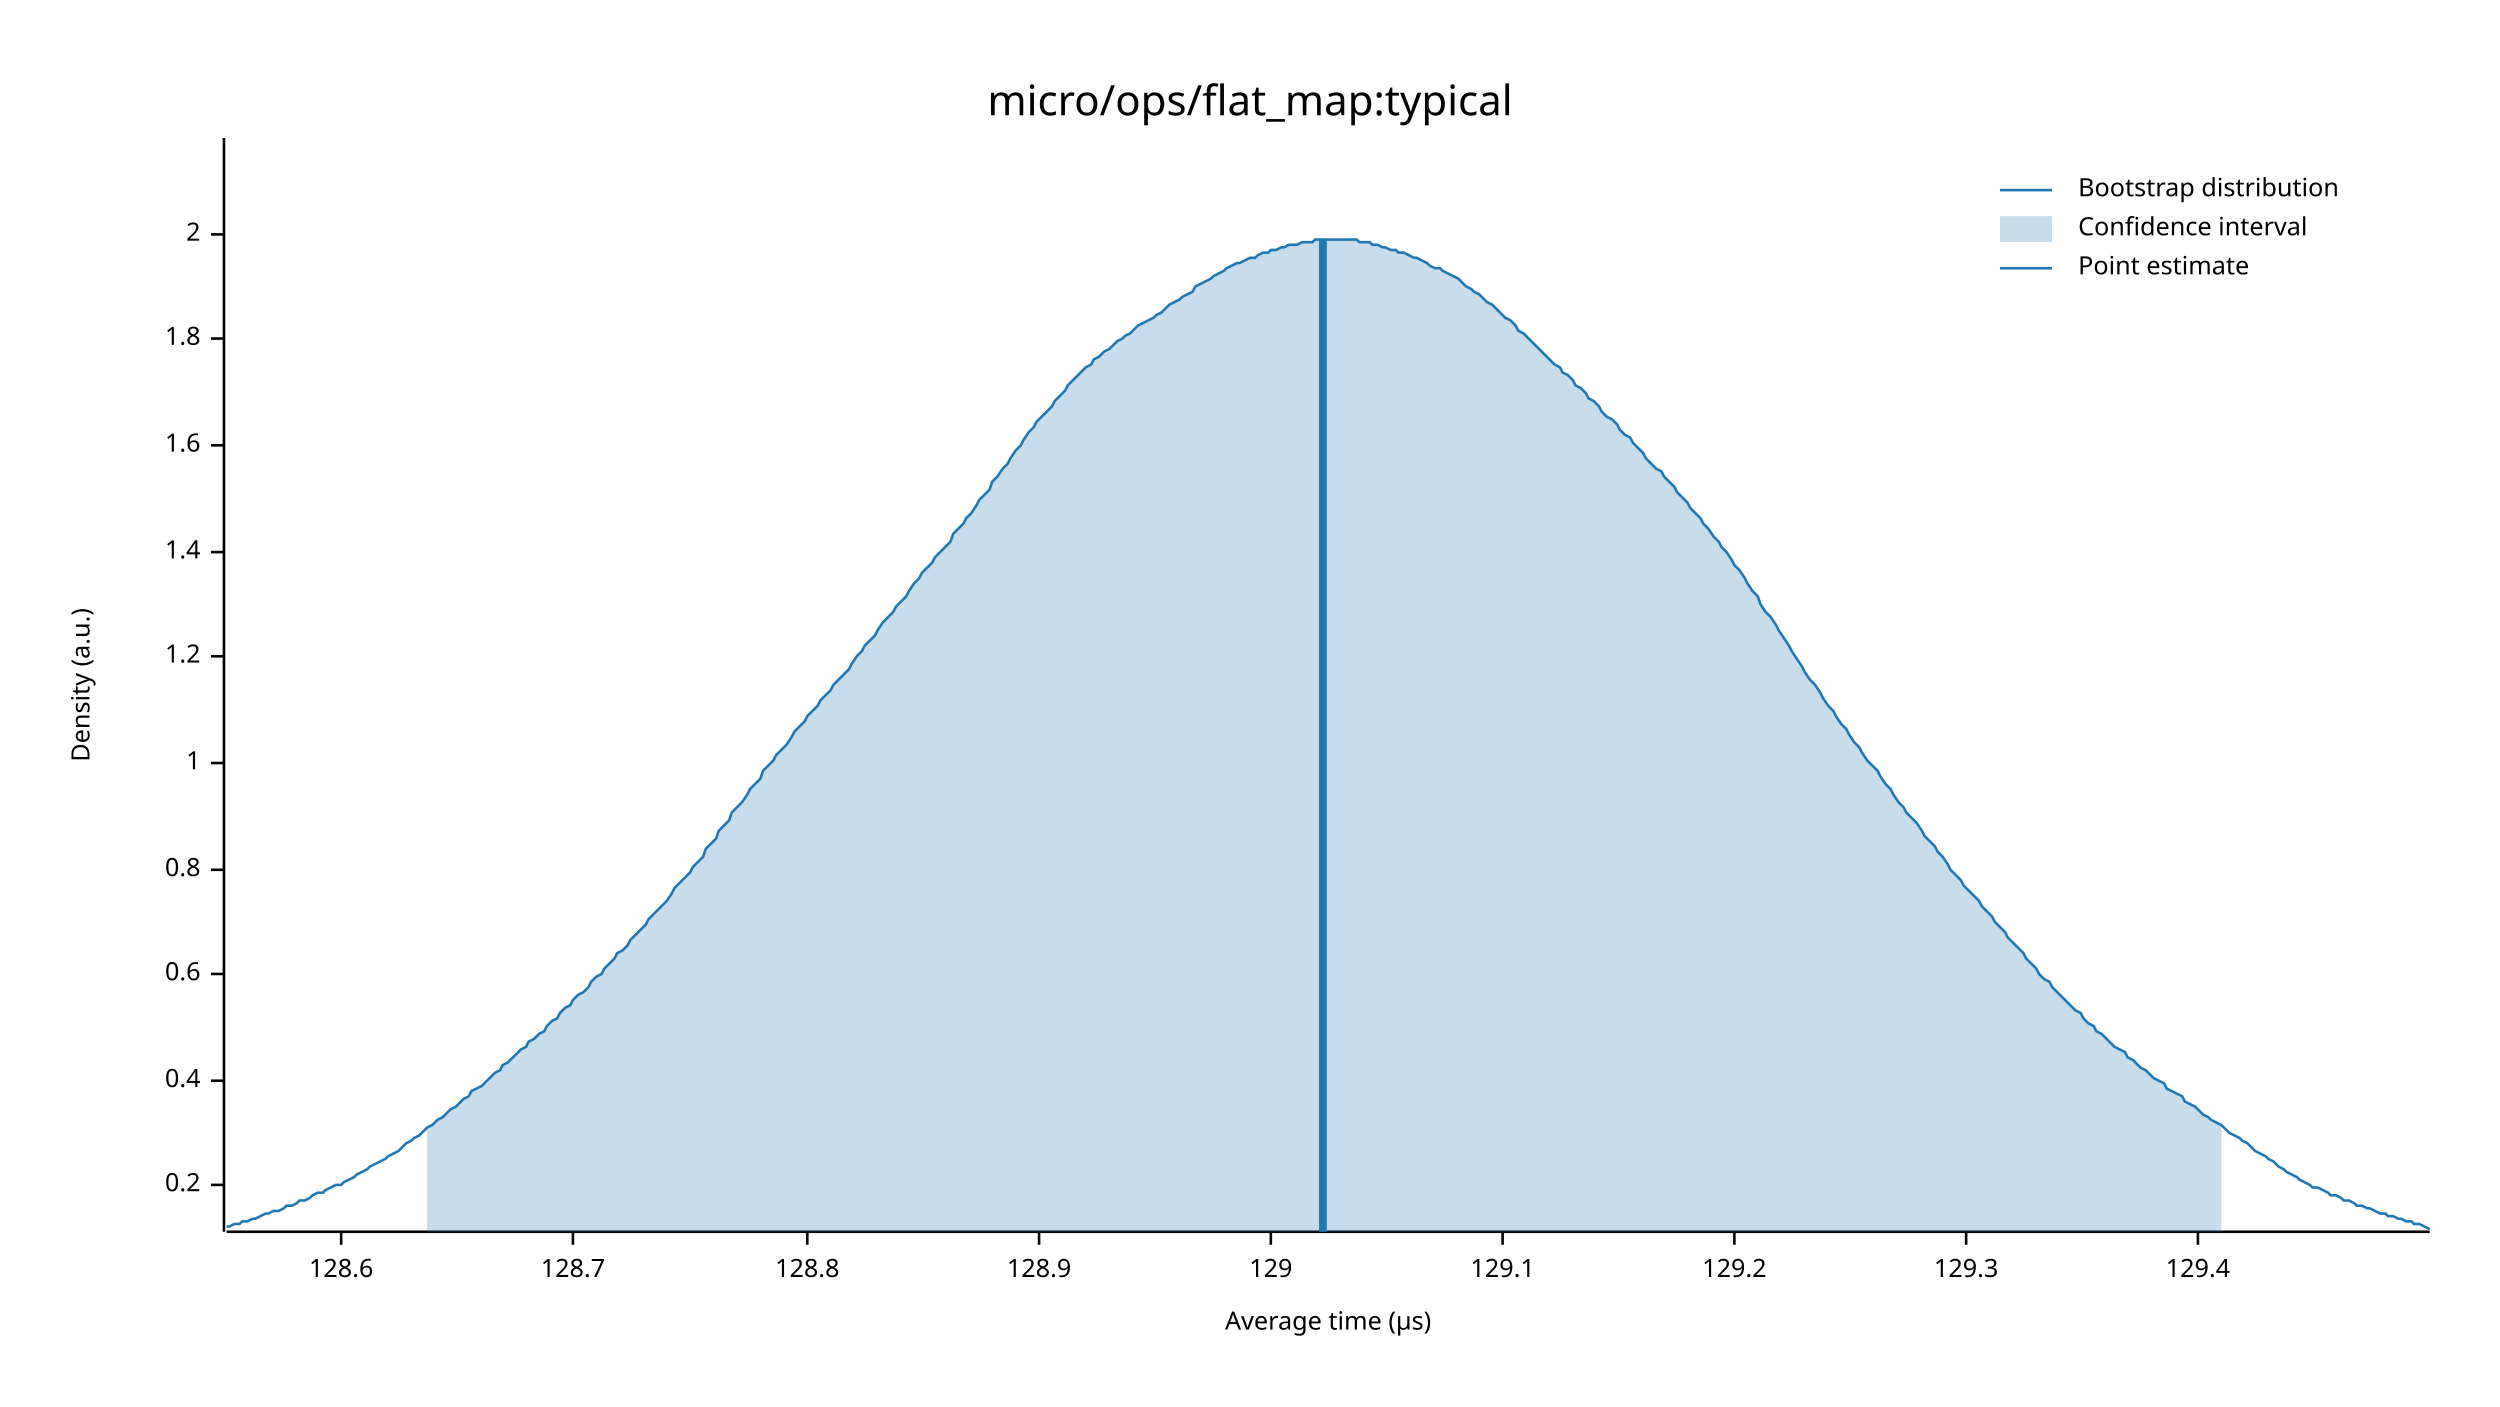
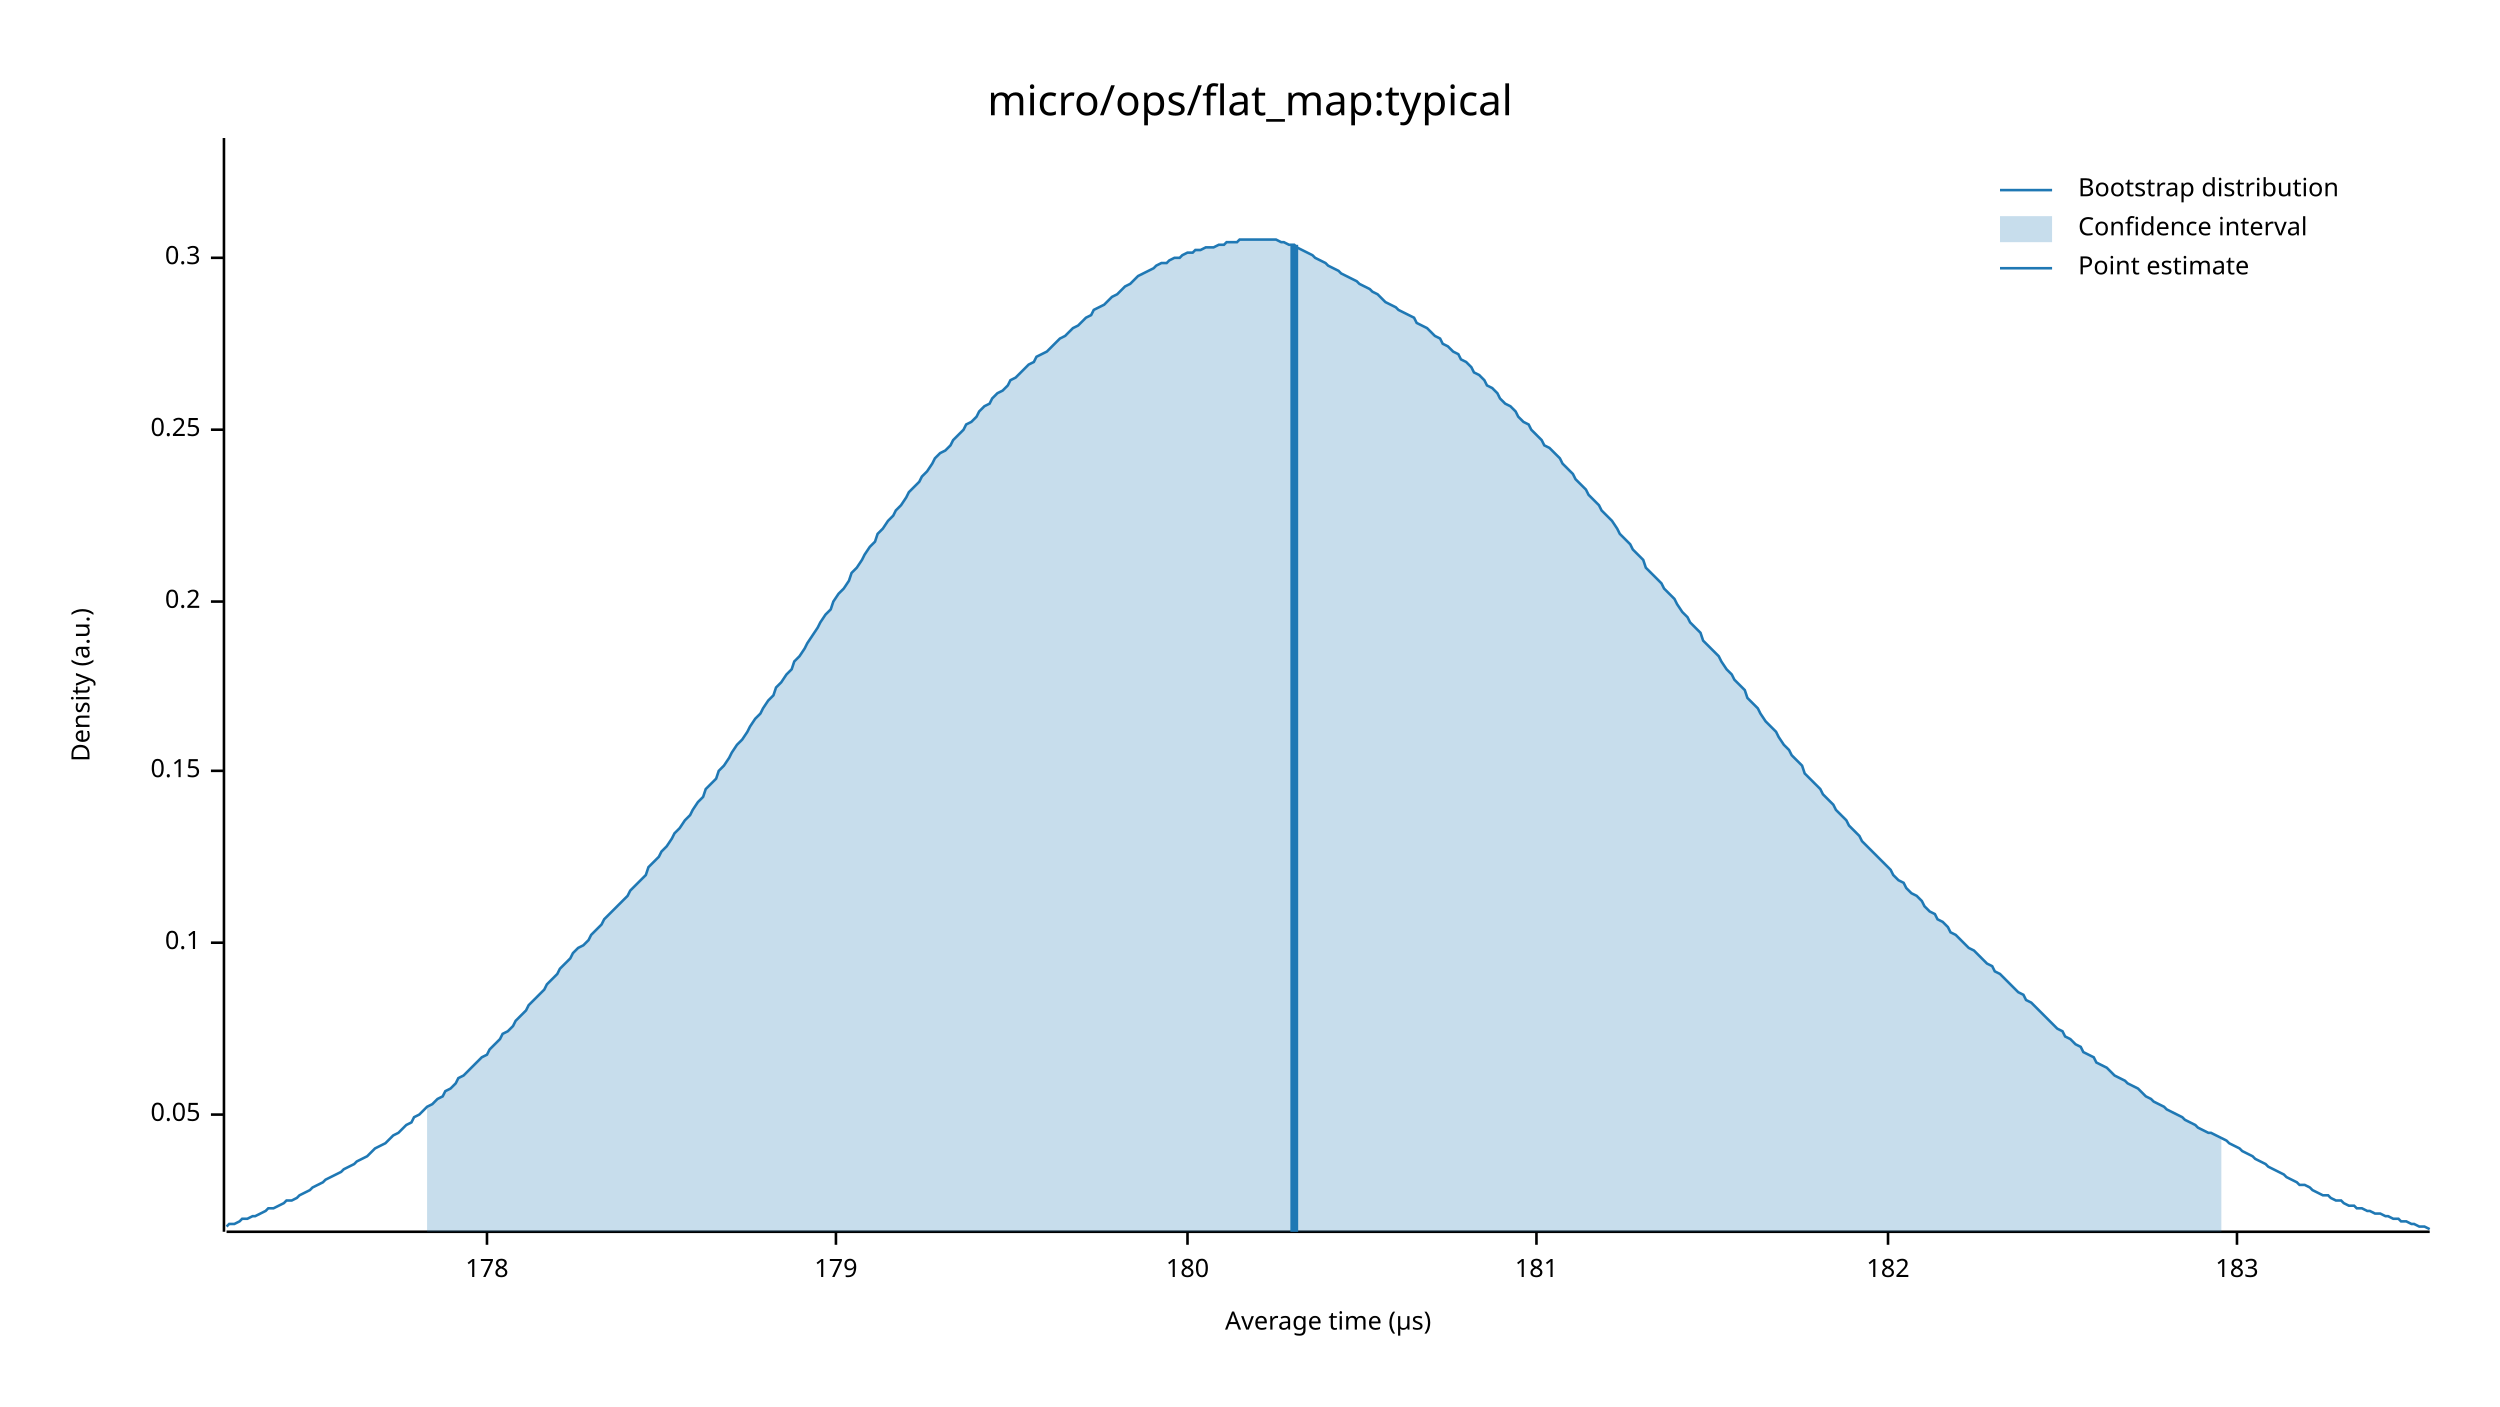
<svg xmlns="http://www.w3.org/2000/svg" width="960" height="540" viewBox="0 0 960 540">
  <text x="480" y="32" dy="0.76em" text-anchor="middle" font-family="sans-serif" font-size="16.129" opacity="1" fill="#000000">
micro/ops/flat_map:typical
</text>
  <text x="27" y="263" dy="0.76em" text-anchor="middle" font-family="sans-serif" font-size="9.677" opacity="1" fill="#000000" transform="rotate(270, 27, 263)">
Density (a.u.)
</text>
  <text x="510" y="513" dy="-0.5ex" text-anchor="middle" font-family="sans-serif" font-size="9.677" opacity="1" fill="#000000">
Average time (µs)
</text>
  <polyline fill="none" opacity="1" stroke="#000000" stroke-width="1" points="86,53 86,473 " />
-   <text x="77" y="455" dy="0.5ex" text-anchor="end" font-family="sans-serif" font-size="9.677" opacity="1" fill="#000000">
+   <text x="77" y="428" dy="0.5ex" text-anchor="end" font-family="sans-serif" font-size="9.677" opacity="1" fill="#000000">
+ 0.05
+ </text>
+   <polyline fill="none" opacity="1" stroke="#000000" stroke-width="1" points="81,428 86,428 " />
+   <text x="77" y="362" dy="0.5ex" text-anchor="end" font-family="sans-serif" font-size="9.677" opacity="1" fill="#000000">
+ 0.1
+ </text>
+   <polyline fill="none" opacity="1" stroke="#000000" stroke-width="1" points="81,362 86,362 " />
+   <text x="77" y="296" dy="0.5ex" text-anchor="end" font-family="sans-serif" font-size="9.677" opacity="1" fill="#000000">
+ 0.15
+ </text>
+   <polyline fill="none" opacity="1" stroke="#000000" stroke-width="1" points="81,296 86,296 " />
+   <text x="77" y="231" dy="0.5ex" text-anchor="end" font-family="sans-serif" font-size="9.677" opacity="1" fill="#000000">
0.2
</text>
-   <polyline fill="none" opacity="1" stroke="#000000" stroke-width="1" points="81,455 86,455 " />
-   <text x="77" y="415" dy="0.5ex" text-anchor="end" font-family="sans-serif" font-size="9.677" opacity="1" fill="#000000">
- 0.4
+   <polyline fill="none" opacity="1" stroke="#000000" stroke-width="1" points="81,231 86,231 " />
+   <text x="77" y="165" dy="0.5ex" text-anchor="end" font-family="sans-serif" font-size="9.677" opacity="1" fill="#000000">
+ 0.25
</text>
-   <polyline fill="none" opacity="1" stroke="#000000" stroke-width="1" points="81,415 86,415 " />
-   <text x="77" y="374" dy="0.5ex" text-anchor="end" font-family="sans-serif" font-size="9.677" opacity="1" fill="#000000">
- 0.6
+   <polyline fill="none" opacity="1" stroke="#000000" stroke-width="1" points="81,165 86,165 " />
+   <text x="77" y="99" dy="0.5ex" text-anchor="end" font-family="sans-serif" font-size="9.677" opacity="1" fill="#000000">
+ 0.3
</text>
-   <polyline fill="none" opacity="1" stroke="#000000" stroke-width="1" points="81,374 86,374 " />
-   <text x="77" y="334" dy="0.5ex" text-anchor="end" font-family="sans-serif" font-size="9.677" opacity="1" fill="#000000">
- 0.8
+   <polyline fill="none" opacity="1" stroke="#000000" stroke-width="1" points="81,99 86,99 " />
+   <polyline fill="none" opacity="1" stroke="#000000" stroke-width="1" points="87,473 933,473 " />
+   <text x="187" y="483" dy="0.76em" text-anchor="middle" font-family="sans-serif" font-size="9.677" opacity="1" fill="#000000">
+ 178
</text>
-   <polyline fill="none" opacity="1" stroke="#000000" stroke-width="1" points="81,334 86,334 " />
-   <text x="77" y="293" dy="0.5ex" text-anchor="end" font-family="sans-serif" font-size="9.677" opacity="1" fill="#000000">
- 1
+   <polyline fill="none" opacity="1" stroke="#000000" stroke-width="1" points="187,473 187,478 " />
+   <text x="321" y="483" dy="0.76em" text-anchor="middle" font-family="sans-serif" font-size="9.677" opacity="1" fill="#000000">
+ 179
</text>
-   <polyline fill="none" opacity="1" stroke="#000000" stroke-width="1" points="81,293 86,293 " />
-   <text x="77" y="252" dy="0.5ex" text-anchor="end" font-family="sans-serif" font-size="9.677" opacity="1" fill="#000000">
- 1.2
+   <polyline fill="none" opacity="1" stroke="#000000" stroke-width="1" points="321,473 321,478 " />
+   <text x="456" y="483" dy="0.76em" text-anchor="middle" font-family="sans-serif" font-size="9.677" opacity="1" fill="#000000">
+ 180
</text>
-   <polyline fill="none" opacity="1" stroke="#000000" stroke-width="1" points="81,252 86,252 " />
-   <text x="77" y="212" dy="0.5ex" text-anchor="end" font-family="sans-serif" font-size="9.677" opacity="1" fill="#000000">
- 1.4
+   <polyline fill="none" opacity="1" stroke="#000000" stroke-width="1" points="456,473 456,478 " />
+   <text x="590" y="483" dy="0.76em" text-anchor="middle" font-family="sans-serif" font-size="9.677" opacity="1" fill="#000000">
+ 181
</text>
-   <polyline fill="none" opacity="1" stroke="#000000" stroke-width="1" points="81,212 86,212 " />
-   <text x="77" y="171" dy="0.5ex" text-anchor="end" font-family="sans-serif" font-size="9.677" opacity="1" fill="#000000">
- 1.6
+   <polyline fill="none" opacity="1" stroke="#000000" stroke-width="1" points="590,473 590,478 " />
+   <text x="725" y="483" dy="0.76em" text-anchor="middle" font-family="sans-serif" font-size="9.677" opacity="1" fill="#000000">
+ 182
</text>
-   <polyline fill="none" opacity="1" stroke="#000000" stroke-width="1" points="81,171 86,171 " />
-   <text x="77" y="130" dy="0.5ex" text-anchor="end" font-family="sans-serif" font-size="9.677" opacity="1" fill="#000000">
- 1.8
+   <polyline fill="none" opacity="1" stroke="#000000" stroke-width="1" points="725,473 725,478 " />
+   <text x="859" y="483" dy="0.76em" text-anchor="middle" font-family="sans-serif" font-size="9.677" opacity="1" fill="#000000">
+ 183
</text>
-   <polyline fill="none" opacity="1" stroke="#000000" stroke-width="1" points="81,130 86,130 " />
-   <text x="77" y="90" dy="0.5ex" text-anchor="end" font-family="sans-serif" font-size="9.677" opacity="1" fill="#000000">
- 2
- </text>
-   <polyline fill="none" opacity="1" stroke="#000000" stroke-width="1" points="81,90 86,90 " />
-   <polyline fill="none" opacity="1" stroke="#000000" stroke-width="1" points="87,473 933,473 " />
-   <text x="131" y="483" dy="0.76em" text-anchor="middle" font-family="sans-serif" font-size="9.677" opacity="1" fill="#000000">
- 128.6
- </text>
-   <polyline fill="none" opacity="1" stroke="#000000" stroke-width="1" points="131,473 131,478 " />
-   <text x="220" y="483" dy="0.76em" text-anchor="middle" font-family="sans-serif" font-size="9.677" opacity="1" fill="#000000">
- 128.7
- </text>
-   <polyline fill="none" opacity="1" stroke="#000000" stroke-width="1" points="220,473 220,478 " />
-   <text x="310" y="483" dy="0.76em" text-anchor="middle" font-family="sans-serif" font-size="9.677" opacity="1" fill="#000000">
- 128.8
- </text>
-   <polyline fill="none" opacity="1" stroke="#000000" stroke-width="1" points="310,473 310,478 " />
-   <text x="399" y="483" dy="0.76em" text-anchor="middle" font-family="sans-serif" font-size="9.677" opacity="1" fill="#000000">
- 128.9
- </text>
-   <polyline fill="none" opacity="1" stroke="#000000" stroke-width="1" points="399,473 399,478 " />
-   <text x="488" y="483" dy="0.76em" text-anchor="middle" font-family="sans-serif" font-size="9.677" opacity="1" fill="#000000">
- 129
- </text>
-   <polyline fill="none" opacity="1" stroke="#000000" stroke-width="1" points="488,473 488,478 " />
-   <text x="577" y="483" dy="0.76em" text-anchor="middle" font-family="sans-serif" font-size="9.677" opacity="1" fill="#000000">
- 129.1
- </text>
-   <polyline fill="none" opacity="1" stroke="#000000" stroke-width="1" points="577,473 577,478 " />
-   <text x="666" y="483" dy="0.76em" text-anchor="middle" font-family="sans-serif" font-size="9.677" opacity="1" fill="#000000">
- 129.2
- </text>
-   <polyline fill="none" opacity="1" stroke="#000000" stroke-width="1" points="666,473 666,478 " />
-   <text x="755" y="483" dy="0.76em" text-anchor="middle" font-family="sans-serif" font-size="9.677" opacity="1" fill="#000000">
- 129.3
- </text>
-   <polyline fill="none" opacity="1" stroke="#000000" stroke-width="1" points="755,473 755,478 " />
-   <text x="844" y="483" dy="0.76em" text-anchor="middle" font-family="sans-serif" font-size="9.677" opacity="1" fill="#000000">
- 129.4
- </text>
-   <polyline fill="none" opacity="1" stroke="#000000" stroke-width="1" points="844,473 844,478 " />
-   <polyline fill="none" opacity="1" stroke="#1F78B4" stroke-width="1" points="87,471 88,471 90,470 92,470 93,469 95,469 97,468 98,468 100,467 102,466 103,466 105,465 107,465 109,464 110,463 112,463 114,462 115,461 117,461 119,460 120,459 122,458 124,458 125,457 127,456 129,455 131,455 132,454 134,453 136,452 137,451 139,450 141,449 142,448 144,447 146,446 148,445 149,444 151,443 153,442 154,441 156,439 158,438 159,437 161,436 163,434 164,433 166,432 168,430 170,429 171,428 173,426 175,425 176,424 178,422 180,421 181,419 183,418 185,417 187,415 188,414 190,412 192,411 193,409 195,408 197,406 198,405 200,403 202,402 203,400 205,399 207,397 209,396 210,394 212,392 214,391 215,389 217,387 219,386 220,384 222,382 224,381 226,379 227,377 229,375 231,374 232,372 234,370 236,368 237,366 239,365 241,363 242,361 244,359 246,357 248,355 249,353 251,351 253,349 254,348 256,346 258,343 259,341 261,339 263,337 265,335 266,333 268,331 270,329 271,326 273,324 275,322 276,319 278,317 280,315 281,312 283,310 285,308 287,305 288,303 290,301 292,299 293,296 295,294 297,292 298,290 300,288 302,286 304,283 305,281 307,279 309,277 310,275 312,273 314,271 315,269 317,267 319,265 320,263 322,261 324,259 326,257 327,255 329,252 331,250 332,248 334,246 336,244 337,242 339,239 341,237 343,235 344,233 346,231 348,229 349,227 351,224 353,222 354,220 356,218 358,216 359,214 361,212 363,210 365,208 366,205 368,203 370,201 371,199 373,197 375,194 376,192 378,190 380,188 381,185 383,183 385,180 387,178 388,176 390,173 392,171 393,169 395,166 397,164 398,162 400,160 402,158 404,156 405,154 407,152 409,150 410,148 412,146 414,144 415,143 417,141 419,140 420,138 422,137 424,135 426,134 427,133 429,131 431,130 432,129 434,128 436,126 437,125 439,124 441,123 443,122 444,121 446,120 448,118 449,117 451,116 453,115 454,114 456,113 458,112 459,110 461,109 463,108 465,107 466,106 468,105 470,104 471,103 473,102 475,101 476,101 478,100 480,99 482,99 483,98 485,97 487,97 488,96 490,96 492,95 493,95 495,94 497,94 498,94 500,93 502,93 504,93 505,92 507,92 509,92 510,92 512,92 514,92 515,92 517,92 519,92 521,92 522,93 524,93 526,93 527,94 529,94 531,95 532,95 534,96 536,96 537,97 539,97 541,98 543,99 544,99 546,100 548,101 549,102 551,103 553,103 554,104 556,105 558,106 560,107 561,108 563,110 565,111 566,112 568,113 570,115 571,116 573,117 575,119 576,120 578,122 580,123 582,125 583,127 585,128 587,130 588,131 590,133 592,135 593,136 595,138 597,140 599,141 600,143 602,144 604,146 605,148 607,149 609,151 610,153 612,154 614,156 615,158 617,160 619,161 621,163 622,165 624,167 626,168 627,170 629,172 631,174 632,176 634,178 636,180 638,181 639,183 641,185 643,187 644,189 646,191 648,193 649,195 651,197 653,199 654,201 656,203 658,206 660,208 661,210 663,212 665,215 666,217 668,219 670,222 671,224 673,227 675,229 676,232 678,235 680,237 682,240 683,242 685,245 687,248 688,250 690,253 692,256 693,258 695,261 697,263 699,266 700,268 702,271 704,273 705,275 707,278 709,280 710,282 712,285 714,287 715,289 717,292 719,294 721,296 722,298 724,301 726,303 727,305 729,308 731,310 732,312 734,314 736,316 738,319 739,321 741,323 743,325 744,327 746,329 748,332 749,334 751,336 753,338 754,340 756,342 758,344 760,346 761,348 763,350 765,352 766,354 768,356 770,358 771,360 773,362 775,364 777,366 778,368 780,370 782,372 783,374 785,376 787,377 788,379 790,381 792,383 793,384 795,386 797,388 799,389 800,391 802,393 804,394 805,396 807,397 809,399 810,400 812,402 814,403 816,404 817,406 819,407 821,409 822,410 824,411 826,413 827,414 829,415 831,416 832,418 834,419 836,420 838,421 839,423 841,424 843,425 844,426 846,428 848,429 849,430 851,431 853,432 855,434 856,435 858,436 860,437 861,438 863,439 865,441 866,442 868,443 870,444 871,445 873,446 875,448 877,449 878,450 880,451 882,452 883,453 885,454 887,455 888,456 890,456 892,457 894,458 895,459 897,459 899,460 900,461 902,461 904,462 905,463 907,463 909,464 910,464 912,465 914,466 916,466 917,467 919,467 921,468 922,468 924,469 926,469 927,470 929,470 931,471 933,472 " />
-   <polygon opacity="0.25" fill="#1F78B4" points="164,433 166,432 168,430 170,429 171,428 173,426 175,425 176,424 178,422 180,421 181,419 183,418 185,417 187,415 188,414 190,412 192,411 193,409 195,408 197,406 198,405 200,403 202,402 203,400 205,399 207,397 209,396 210,394 212,392 214,391 215,389 217,387 219,386 220,384 222,382 224,381 226,379 227,377 229,375 231,374 232,372 234,370 236,368 237,366 239,365 241,363 242,361 244,359 246,357 248,355 249,353 251,351 253,349 254,348 256,346 258,343 259,341 261,339 263,337 265,335 266,333 268,331 270,329 271,326 273,324 275,322 276,319 278,317 280,315 281,312 283,310 285,308 287,305 288,303 290,301 292,299 293,296 295,294 297,292 298,290 300,288 302,286 304,283 305,281 307,279 309,277 310,275 312,273 314,271 315,269 317,267 319,265 320,263 322,261 324,259 326,257 327,255 329,252 331,250 332,248 334,246 336,244 337,242 339,239 341,237 343,235 344,233 346,231 348,229 349,227 351,224 353,222 354,220 356,218 358,216 359,214 361,212 363,210 365,208 366,205 368,203 370,201 371,199 373,197 375,194 376,192 378,190 380,188 381,185 383,183 385,180 387,178 388,176 390,173 392,171 393,169 395,166 397,164 398,162 400,160 402,158 404,156 405,154 407,152 409,150 410,148 412,146 414,144 415,143 417,141 419,140 420,138 422,137 424,135 426,134 427,133 429,131 431,130 432,129 434,128 436,126 437,125 439,124 441,123 443,122 444,121 446,120 448,118 449,117 451,116 453,115 454,114 456,113 458,112 459,110 461,109 463,108 465,107 466,106 468,105 470,104 471,103 473,102 475,101 476,101 478,100 480,99 482,99 483,98 485,97 487,97 488,96 490,96 492,95 493,95 495,94 497,94 498,94 500,93 502,93 504,93 505,92 507,92 509,92 510,92 512,92 514,92 515,92 517,92 519,92 521,92 522,93 524,93 526,93 527,94 529,94 531,95 532,95 534,96 536,96 537,97 539,97 541,98 543,99 544,99 546,100 548,101 549,102 551,103 553,103 554,104 556,105 558,106 560,107 561,108 563,110 565,111 566,112 568,113 570,115 571,116 573,117 575,119 576,120 578,122 580,123 582,125 583,127 585,128 587,130 588,131 590,133 592,135 593,136 595,138 597,140 599,141 600,143 602,144 604,146 605,148 607,149 609,151 610,153 612,154 614,156 615,158 617,160 619,161 621,163 622,165 624,167 626,168 627,170 629,172 631,174 632,176 634,178 636,180 638,181 639,183 641,185 643,187 644,189 646,191 648,193 649,195 651,197 653,199 654,201 656,203 658,206 660,208 661,210 663,212 665,215 666,217 668,219 670,222 671,224 673,227 675,229 676,232 678,235 680,237 682,240 683,242 685,245 687,248 688,250 690,253 692,256 693,258 695,261 697,263 699,266 700,268 702,271 704,273 705,275 707,278 709,280 710,282 712,285 714,287 715,289 717,292 719,294 721,296 722,298 724,301 726,303 727,305 729,308 731,310 732,312 734,314 736,316 738,319 739,321 741,323 743,325 744,327 746,329 748,332 749,334 751,336 753,338 754,340 756,342 758,344 760,346 761,348 763,350 765,352 766,354 768,356 770,358 771,360 773,362 775,364 777,366 778,368 780,370 782,372 783,374 785,376 787,377 788,379 790,381 792,383 793,384 795,386 797,388 799,389 800,391 802,393 804,394 805,396 807,397 809,399 810,400 812,402 814,403 816,404 817,406 819,407 821,409 822,410 824,411 826,413 827,414 829,415 831,416 832,418 834,419 836,420 838,421 839,423 841,424 843,425 844,426 846,428 848,429 849,430 851,431 853,432 853,473 164,473 " />
-   <polyline fill="none" opacity="1" stroke="#1F78B4" stroke-width="3" points="508,473 508,92 " />
+   <polyline fill="none" opacity="1" stroke="#000000" stroke-width="1" points="859,473 859,478 " />
+   <polyline fill="none" opacity="1" stroke="#1F78B4" stroke-width="1" points="87,471 88,470 90,470 92,469 93,468 95,468 97,467 98,467 100,466 102,465 103,464 105,464 107,463 109,462 110,461 112,461 114,460 115,459 117,458 119,457 120,456 122,455 124,454 125,453 127,452 129,451 131,450 132,449 134,448 136,447 137,446 139,445 141,444 142,443 144,441 146,440 148,439 149,438 151,436 153,435 154,434 156,432 158,431 159,429 161,428 163,426 164,425 166,424 168,422 170,421 171,419 173,418 175,416 176,414 178,413 180,411 181,410 183,408 185,406 187,405 188,403 190,401 192,399 193,397 195,396 197,394 198,392 200,390 202,388 203,386 205,384 207,382 209,380 210,378 212,376 214,374 215,372 217,370 219,368 220,366 222,364 224,363 226,361 227,359 229,357 231,355 232,353 234,351 236,349 237,348 239,346 241,344 242,342 244,340 246,338 248,336 249,333 251,331 253,329 254,327 256,325 258,322 259,320 261,318 263,315 265,313 266,311 268,308 270,306 271,303 273,301 275,299 276,296 278,294 280,291 281,289 283,286 285,284 287,281 288,279 290,276 292,274 293,272 295,269 297,267 298,264 300,262 302,259 304,257 305,254 307,252 309,249 310,247 312,244 314,241 315,239 317,236 319,234 320,231 322,228 324,226 326,223 327,220 329,218 331,215 332,213 334,210 336,208 337,205 339,203 341,200 343,198 344,196 346,194 348,191 349,189 351,187 353,185 354,183 356,181 358,178 359,176 361,174 363,173 365,171 366,169 368,167 370,165 371,163 373,162 375,160 376,158 378,156 380,155 381,153 383,151 385,150 387,148 388,146 390,145 392,143 393,142 395,140 397,139 398,137 400,136 402,135 404,133 405,132 407,130 409,129 410,128 412,126 414,125 415,124 417,122 419,121 420,119 422,118 424,117 426,115 427,114 429,113 431,111 432,110 434,109 436,107 437,106 439,105 441,104 443,103 444,102 446,101 448,101 449,100 451,99 453,99 454,98 456,97 458,97 459,96 461,96 463,95 465,95 466,95 468,94 470,94 471,93 473,93 475,93 476,92 478,92 480,92 482,92 483,92 485,92 487,92 488,92 490,92 492,93 493,93 495,94 497,94 498,95 500,96 502,97 504,98 505,99 507,100 509,101 510,102 512,103 514,104 515,105 517,106 519,107 521,108 522,109 524,110 526,111 527,112 529,113 531,115 532,116 534,117 536,118 537,119 539,120 541,121 543,122 544,124 546,125 548,126 549,127 551,129 553,130 554,132 556,133 558,135 560,136 561,138 563,139 565,141 566,143 568,144 570,146 571,148 573,149 575,151 576,153 578,155 580,156 582,158 583,160 585,162 587,163 588,165 590,167 592,169 593,171 595,172 597,174 599,176 600,178 602,180 604,182 605,184 607,186 609,188 610,190 612,192 614,194 615,196 617,198 619,200 621,203 622,205 624,207 626,209 627,211 629,213 631,215 632,218 634,220 636,222 638,224 639,226 641,228 643,230 644,232 646,235 648,237 649,239 651,241 653,243 654,246 656,248 658,250 660,252 661,254 663,257 665,259 666,261 668,263 670,265 671,268 673,270 675,272 676,274 678,277 680,279 682,281 683,283 685,286 687,288 688,290 690,292 692,294 693,297 695,299 697,301 699,303 700,305 702,307 704,309 705,311 707,313 709,315 710,317 712,319 714,321 715,323 717,325 719,327 721,329 722,330 724,332 726,334 727,336 729,338 731,339 732,341 734,343 736,344 738,346 739,348 741,350 743,351 744,353 746,354 748,356 749,358 751,359 753,361 754,362 756,364 758,365 760,367 761,368 763,370 765,371 766,373 768,374 770,376 771,377 773,379 775,381 777,382 778,384 780,385 782,387 783,388 785,390 787,392 788,393 790,395 792,396 793,398 795,399 797,401 799,402 800,404 802,405 804,406 805,408 807,409 809,410 810,411 812,413 814,414 816,415 817,416 819,417 821,418 822,419 824,421 826,422 827,423 829,424 831,425 832,426 834,427 836,428 838,429 839,430 841,431 843,432 844,433 846,434 848,435 849,435 851,436 853,437 855,438 856,439 858,440 860,441 861,442 863,443 865,444 866,445 868,446 870,447 871,448 873,449 875,450 877,451 878,452 880,453 882,454 883,455 885,455 887,456 888,457 890,458 892,459 894,459 895,460 897,461 899,461 900,462 902,463 904,463 905,464 907,464 909,465 910,465 912,466 914,466 916,467 917,467 919,468 921,468 922,469 924,469 926,470 927,470 929,471 931,471 933,472 " />
+   <polygon opacity="0.25" fill="#1F78B4" points="164,425 166,424 168,422 170,421 171,419 173,418 175,416 176,414 178,413 180,411 181,410 183,408 185,406 187,405 188,403 190,401 192,399 193,397 195,396 197,394 198,392 200,390 202,388 203,386 205,384 207,382 209,380 210,378 212,376 214,374 215,372 217,370 219,368 220,366 222,364 224,363 226,361 227,359 229,357 231,355 232,353 234,351 236,349 237,348 239,346 241,344 242,342 244,340 246,338 248,336 249,333 251,331 253,329 254,327 256,325 258,322 259,320 261,318 263,315 265,313 266,311 268,308 270,306 271,303 273,301 275,299 276,296 278,294 280,291 281,289 283,286 285,284 287,281 288,279 290,276 292,274 293,272 295,269 297,267 298,264 300,262 302,259 304,257 305,254 307,252 309,249 310,247 312,244 314,241 315,239 317,236 319,234 320,231 322,228 324,226 326,223 327,220 329,218 331,215 332,213 334,210 336,208 337,205 339,203 341,200 343,198 344,196 346,194 348,191 349,189 351,187 353,185 354,183 356,181 358,178 359,176 361,174 363,173 365,171 366,169 368,167 370,165 371,163 373,162 375,160 376,158 378,156 380,155 381,153 383,151 385,150 387,148 388,146 390,145 392,143 393,142 395,140 397,139 398,137 400,136 402,135 404,133 405,132 407,130 409,129 410,128 412,126 414,125 415,124 417,122 419,121 420,119 422,118 424,117 426,115 427,114 429,113 431,111 432,110 434,109 436,107 437,106 439,105 441,104 443,103 444,102 446,101 448,101 449,100 451,99 453,99 454,98 456,97 458,97 459,96 461,96 463,95 465,95 466,95 468,94 470,94 471,93 473,93 475,93 476,92 478,92 480,92 482,92 483,92 485,92 487,92 488,92 490,92 492,93 493,93 495,94 497,94 498,95 500,96 502,97 504,98 505,99 507,100 509,101 510,102 512,103 514,104 515,105 517,106 519,107 521,108 522,109 524,110 526,111 527,112 529,113 531,115 532,116 534,117 536,118 537,119 539,120 541,121 543,122 544,124 546,125 548,126 549,127 551,129 553,130 554,132 556,133 558,135 560,136 561,138 563,139 565,141 566,143 568,144 570,146 571,148 573,149 575,151 576,153 578,155 580,156 582,158 583,160 585,162 587,163 588,165 590,167 592,169 593,171 595,172 597,174 599,176 600,178 602,180 604,182 605,184 607,186 609,188 610,190 612,192 614,194 615,196 617,198 619,200 621,203 622,205 624,207 626,209 627,211 629,213 631,215 632,218 634,220 636,222 638,224 639,226 641,228 643,230 644,232 646,235 648,237 649,239 651,241 653,243 654,246 656,248 658,250 660,252 661,254 663,257 665,259 666,261 668,263 670,265 671,268 673,270 675,272 676,274 678,277 680,279 682,281 683,283 685,286 687,288 688,290 690,292 692,294 693,297 695,299 697,301 699,303 700,305 702,307 704,309 705,311 707,313 709,315 710,317 712,319 714,321 715,323 717,325 719,327 721,329 722,330 724,332 726,334 727,336 729,338 731,339 732,341 734,343 736,344 738,346 739,348 741,350 743,351 744,353 746,354 748,356 749,358 751,359 753,361 754,362 756,364 758,365 760,367 761,368 763,370 765,371 766,373 768,374 770,376 771,377 773,379 775,381 777,382 778,384 780,385 782,387 783,388 785,390 787,392 788,393 790,395 792,396 793,398 795,399 797,401 799,402 800,404 802,405 804,406 805,408 807,409 809,410 810,411 812,413 814,414 816,415 817,416 819,417 821,418 822,419 824,421 826,422 827,423 829,424 831,425 832,426 834,427 836,428 838,429 839,430 841,431 843,432 844,433 846,434 848,435 849,435 851,436 853,437 853,473 164,473 " />
+   <polyline fill="none" opacity="1" stroke="#1F78B4" stroke-width="3" points="497,473 497,94 " />
  <text x="798" y="68" dy="0.76em" text-anchor="start" font-family="sans-serif" font-size="9.677" opacity="1" fill="#000000">
Bootstrap distribution
</text>
  <text x="798" y="83" dy="0.76em" text-anchor="start" font-family="sans-serif" font-size="9.677" opacity="1" fill="#000000">
Confidence interval
</text>
  <text x="798" y="98" dy="0.76em" text-anchor="start" font-family="sans-serif" font-size="9.677" opacity="1" fill="#000000">
Point estimate
</text>
  <polyline fill="none" opacity="1" stroke="#1F78B4" stroke-width="1" points="768,73 788,73 " />
  <rect x="768" y="83" width="20" height="10" opacity="0.25" fill="#1F78B4" stroke="none" />
  <polyline fill="none" opacity="1" stroke="#1F78B4" stroke-width="1" points="768,103 788,103 " />
</svg>
